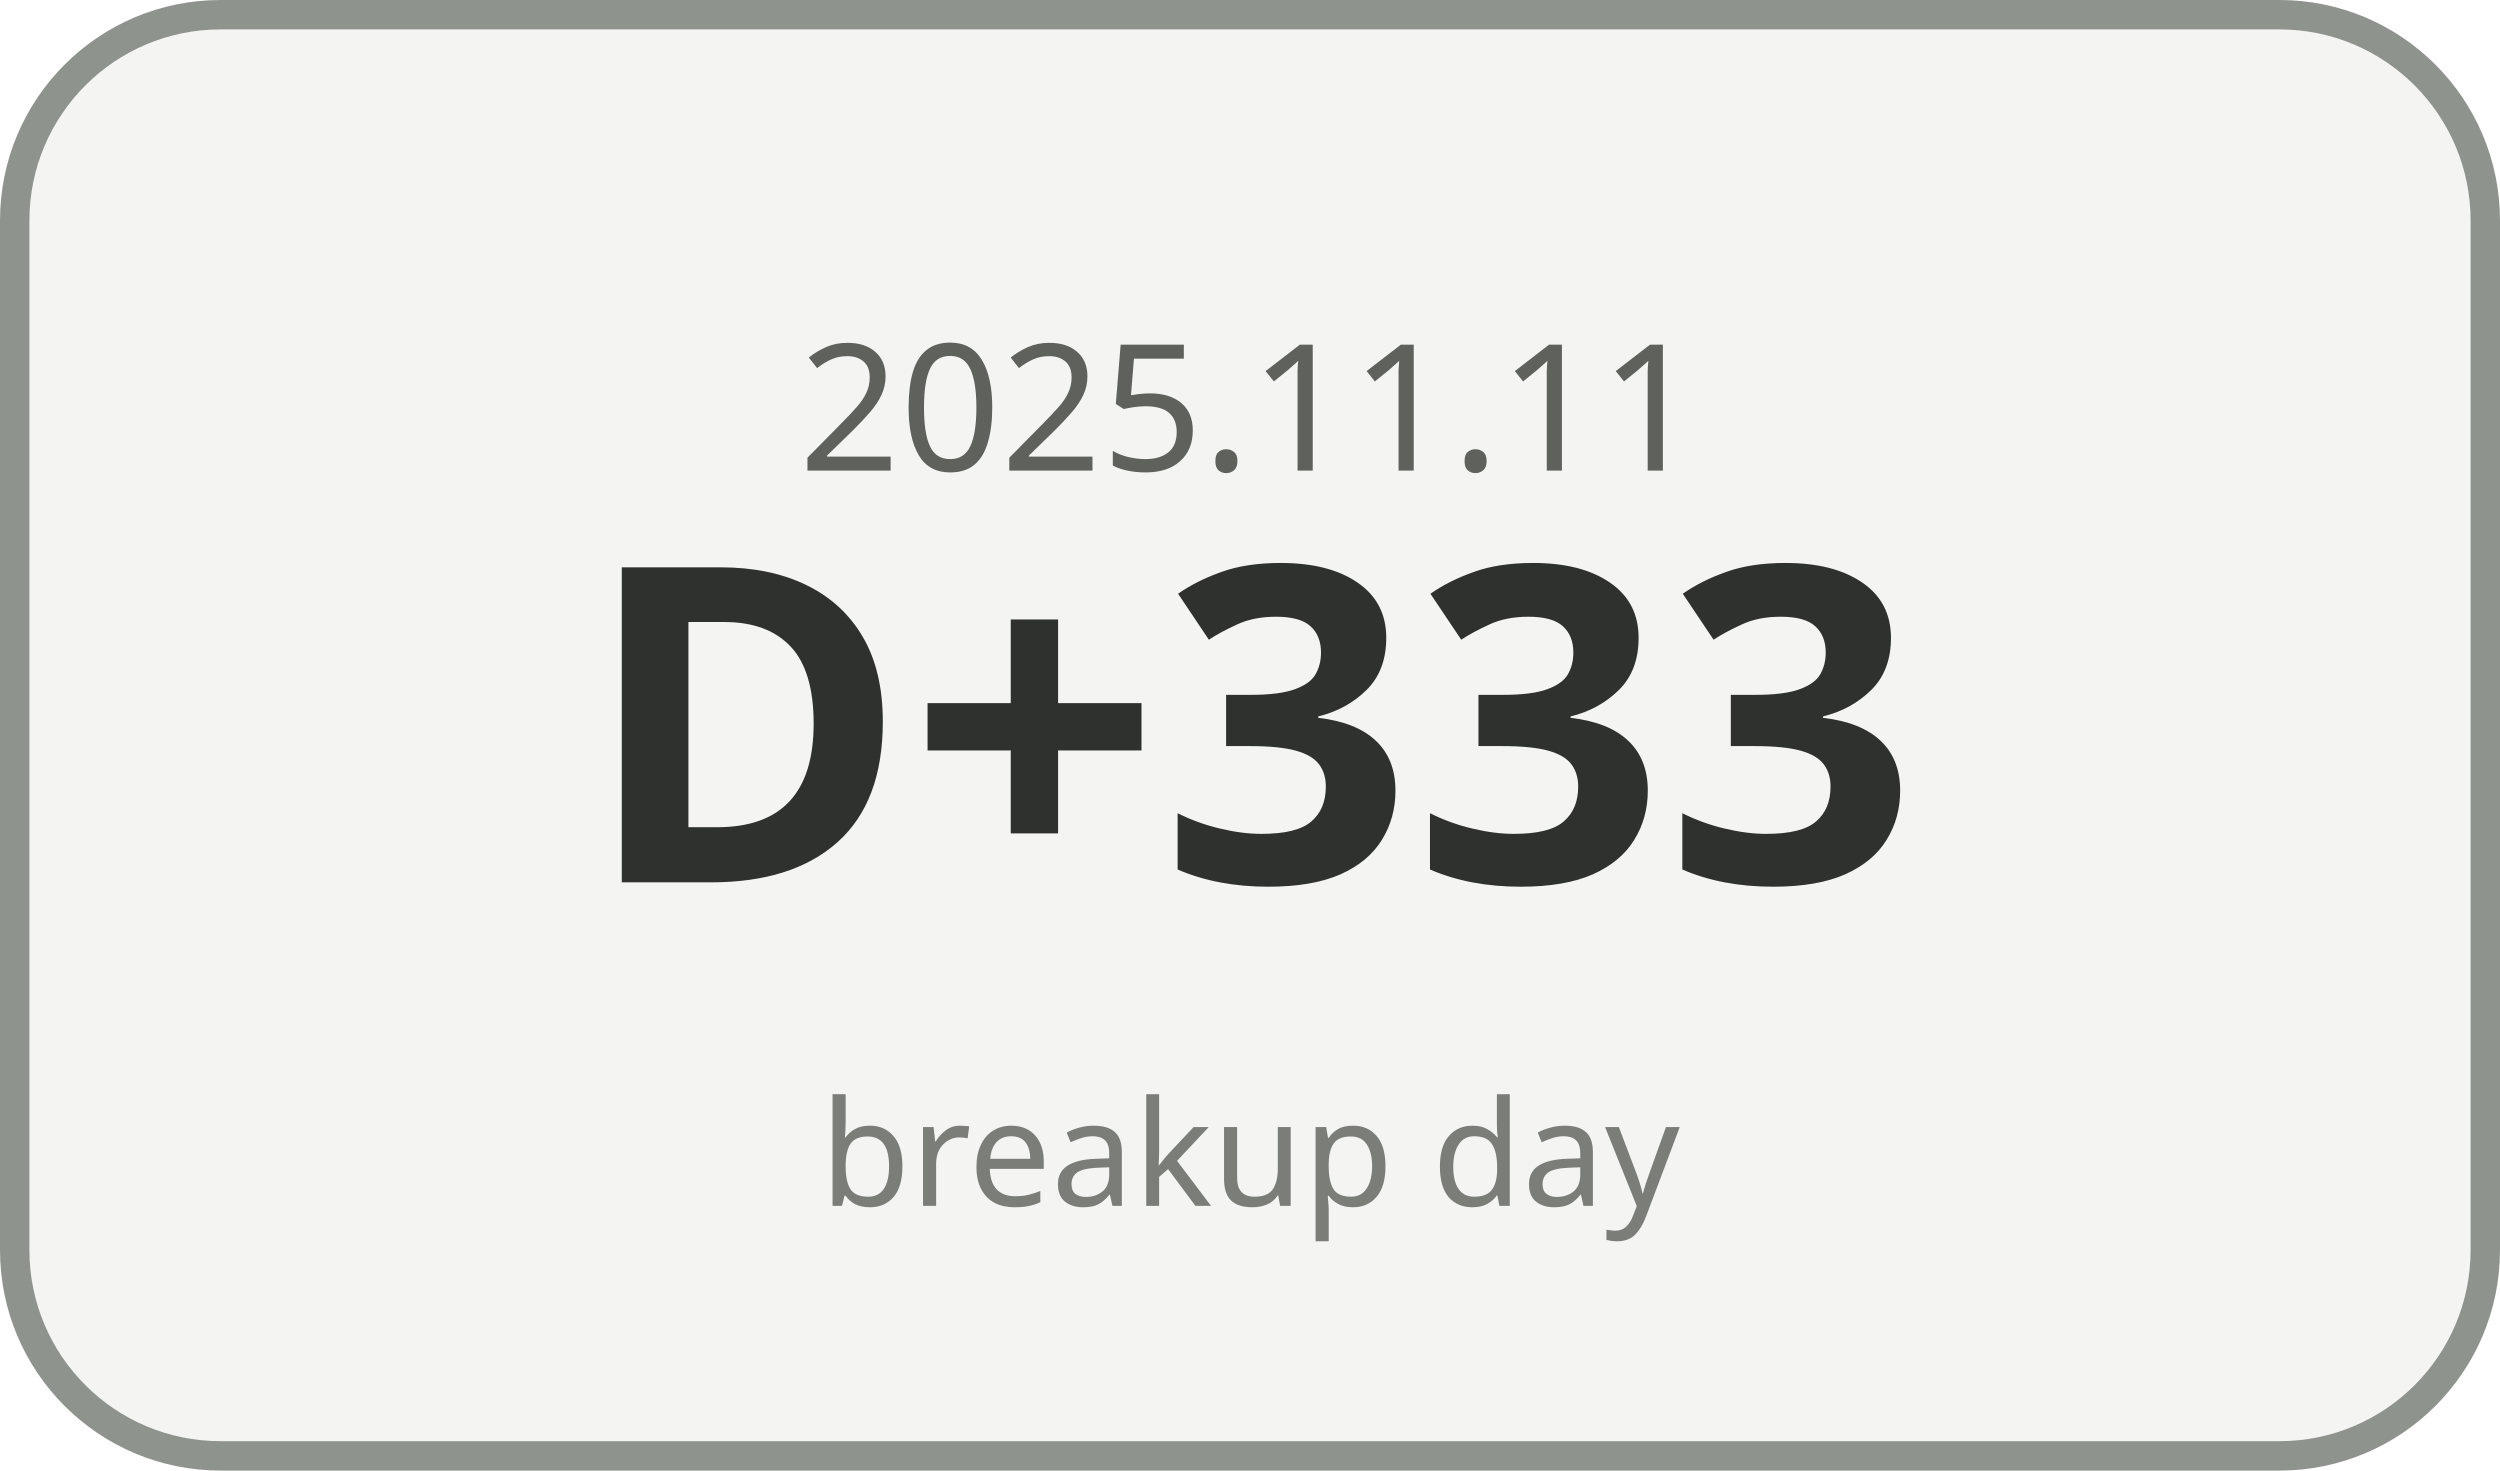
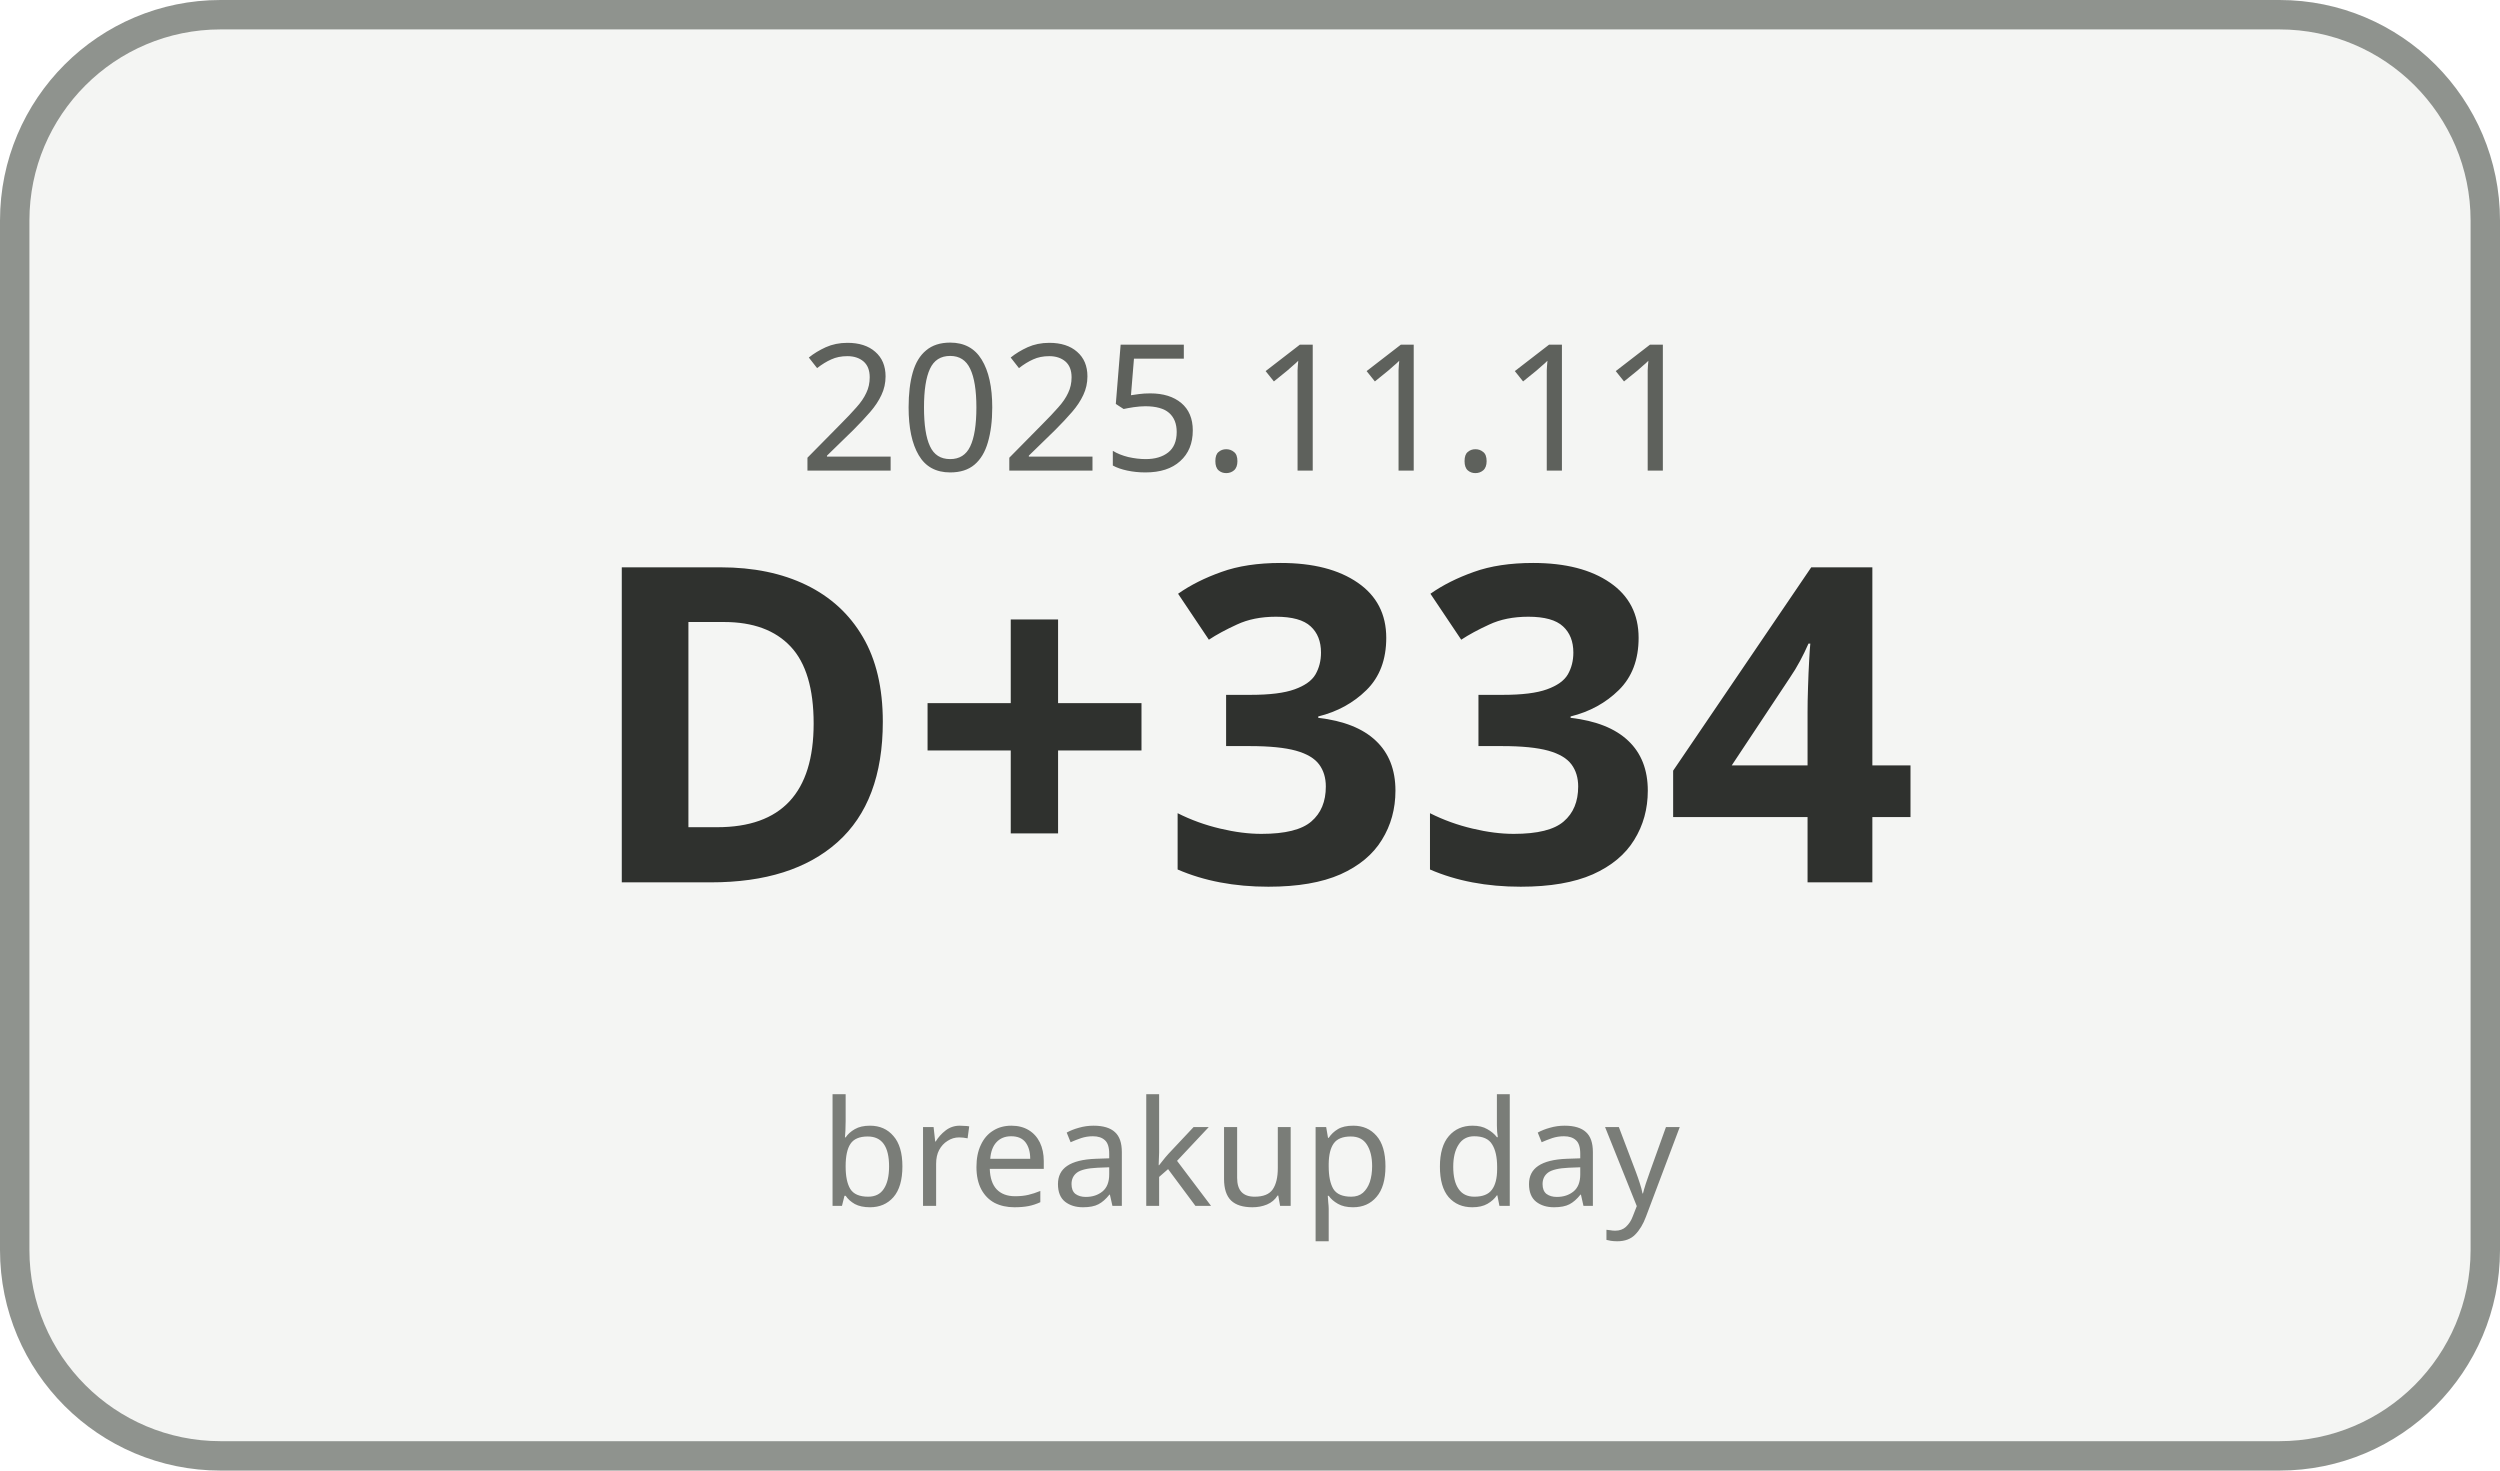
<svg xmlns="http://www.w3.org/2000/svg" width="170" height="100" viewBox="0 0 170 100">
  <rect x="1" y="1" width="168" height="98" rx="14" ry="14" fill="#F4F5F3" stroke="#8F938E" stroke-width="2" />
  <text x="85" y="32" text-anchor="middle" font-family="Malgun Gothic, sans-serif" font-size="12" fill="#5E615C">2025.11.11</text>
-   <text x="85" y="60" text-anchor="middle" font-family="Malgun Gothic, sans-serif" font-size="30" font-weight="700" fill="#2F312E">D+333</text>
+   <text x="85" y="60" text-anchor="middle" font-family="Malgun Gothic, sans-serif" font-size="30" font-weight="700" fill="#2F312E">D+334</text>
  <text x="85" y="82" text-anchor="middle" font-family="Malgun Gothic, sans-serif" font-size="10" fill="#7A7D78">breakup day</text>
</svg>
